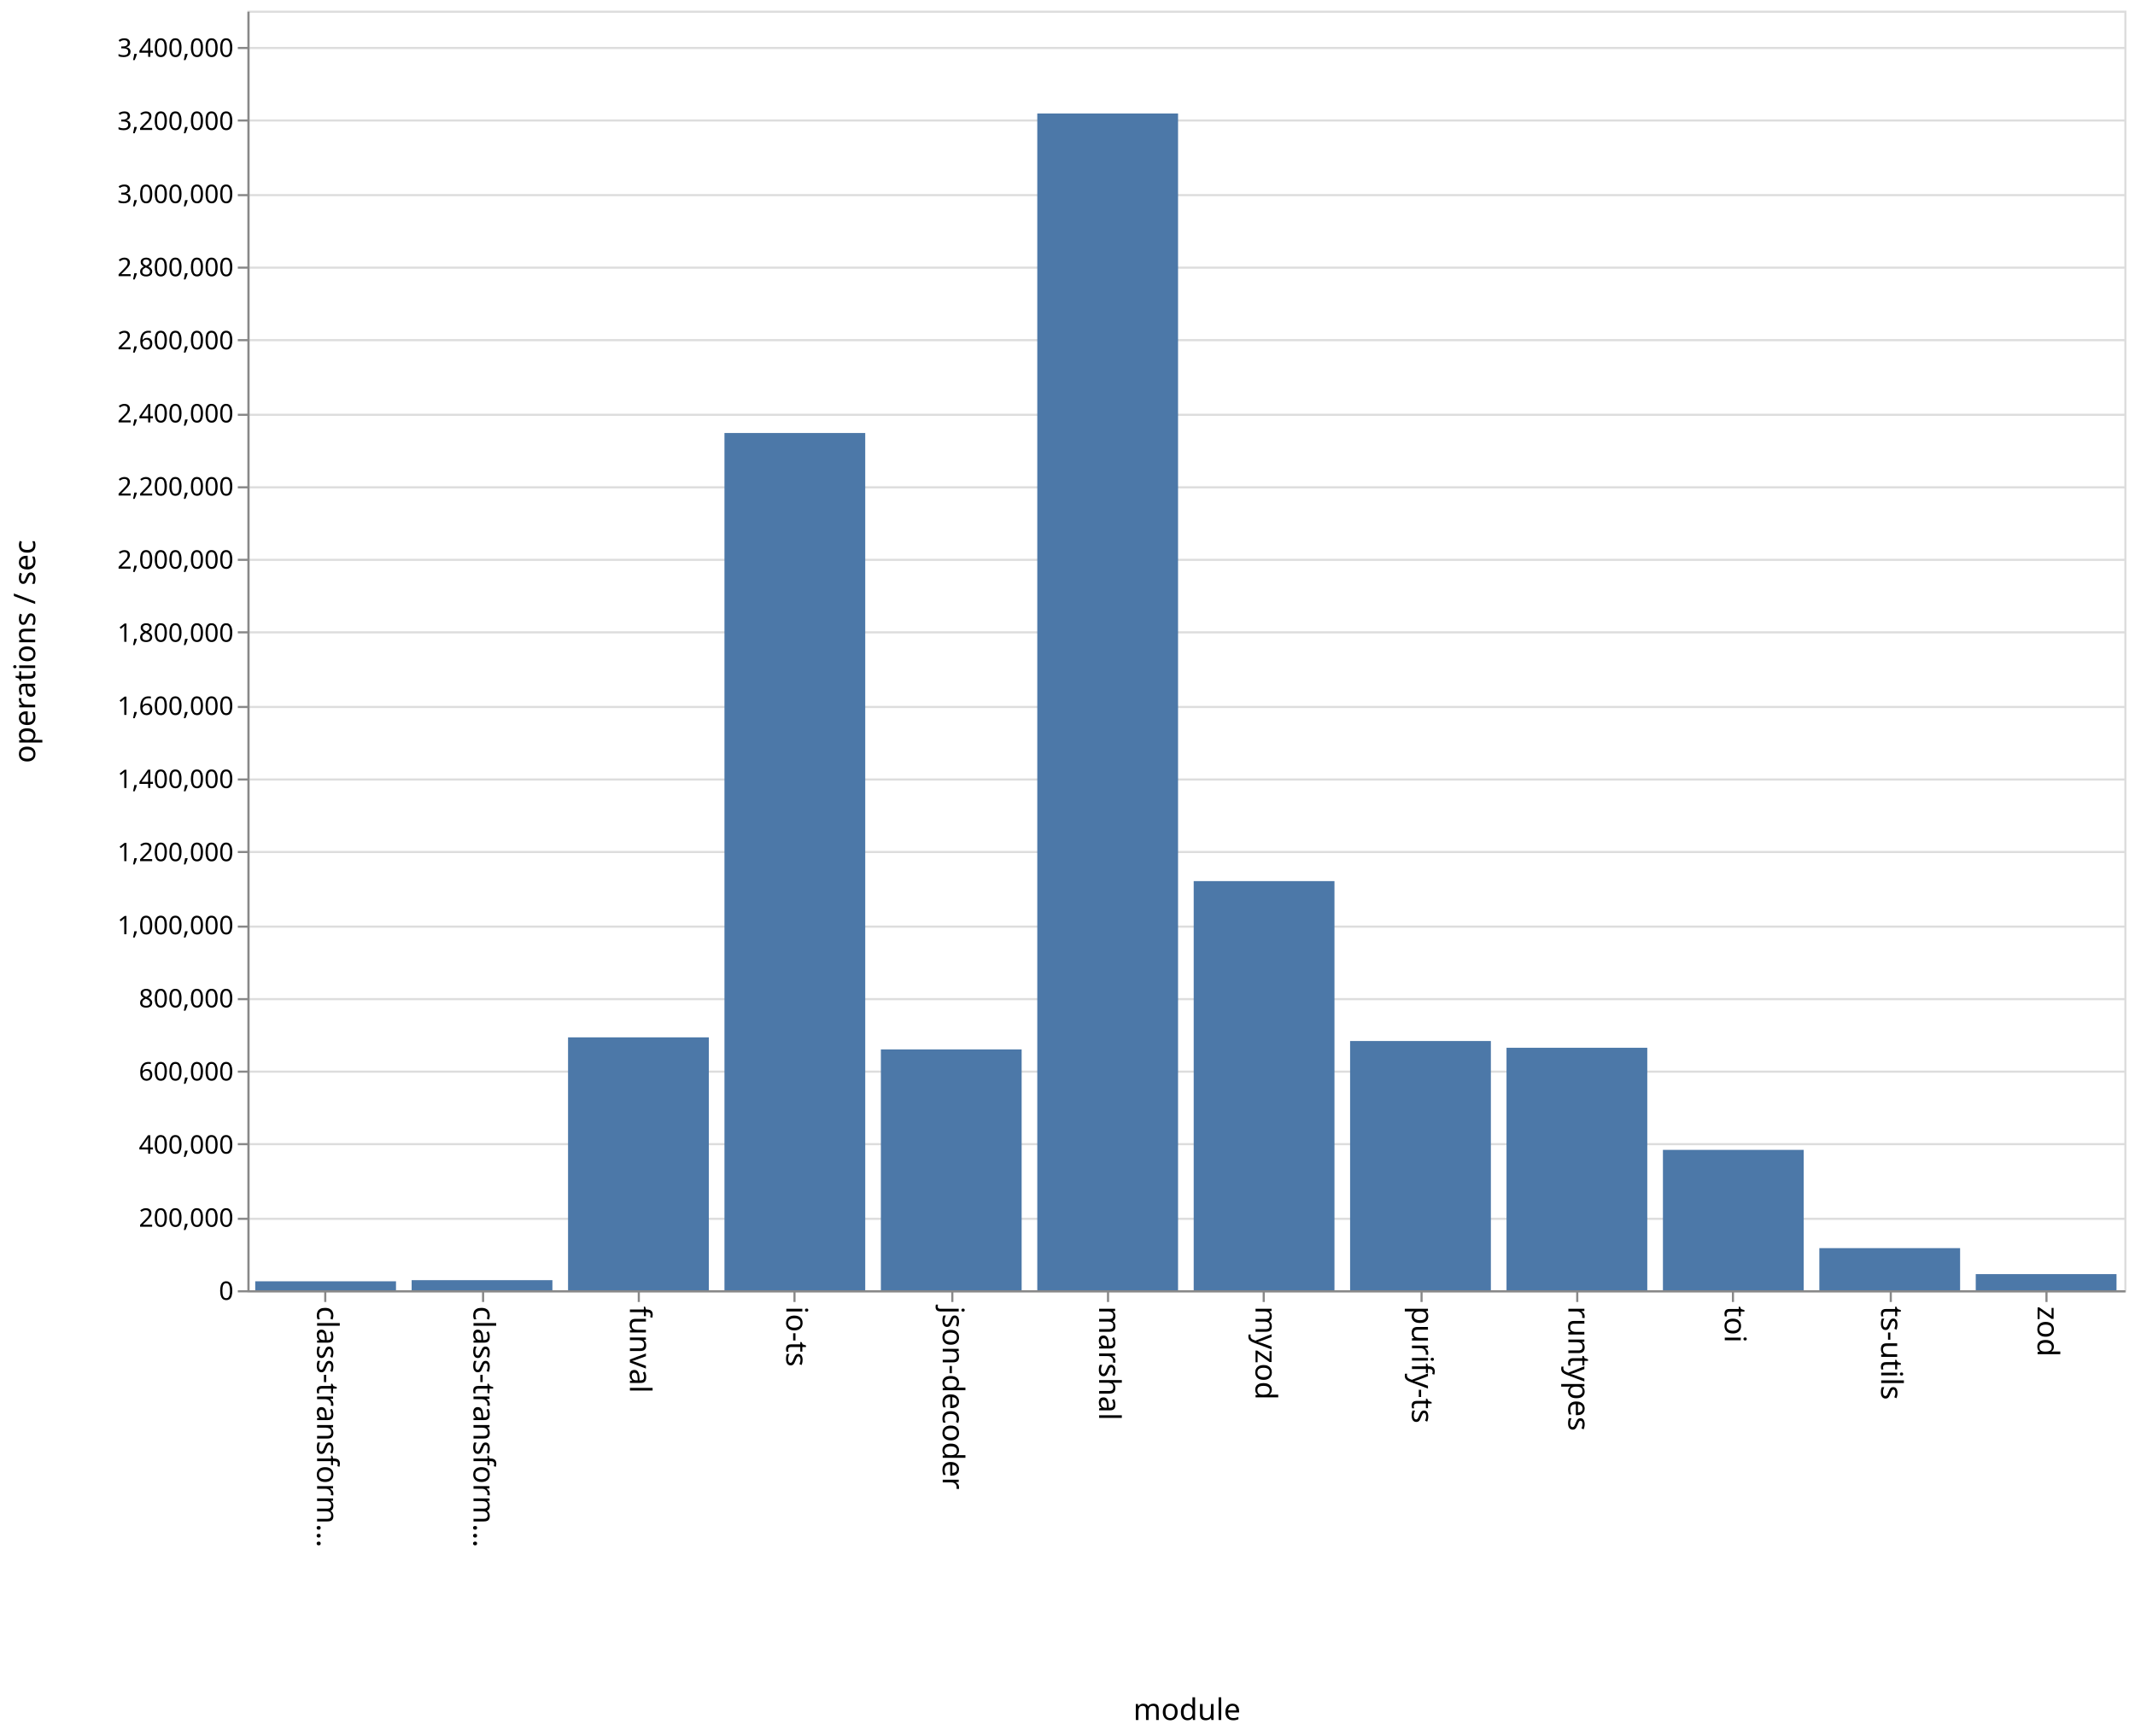
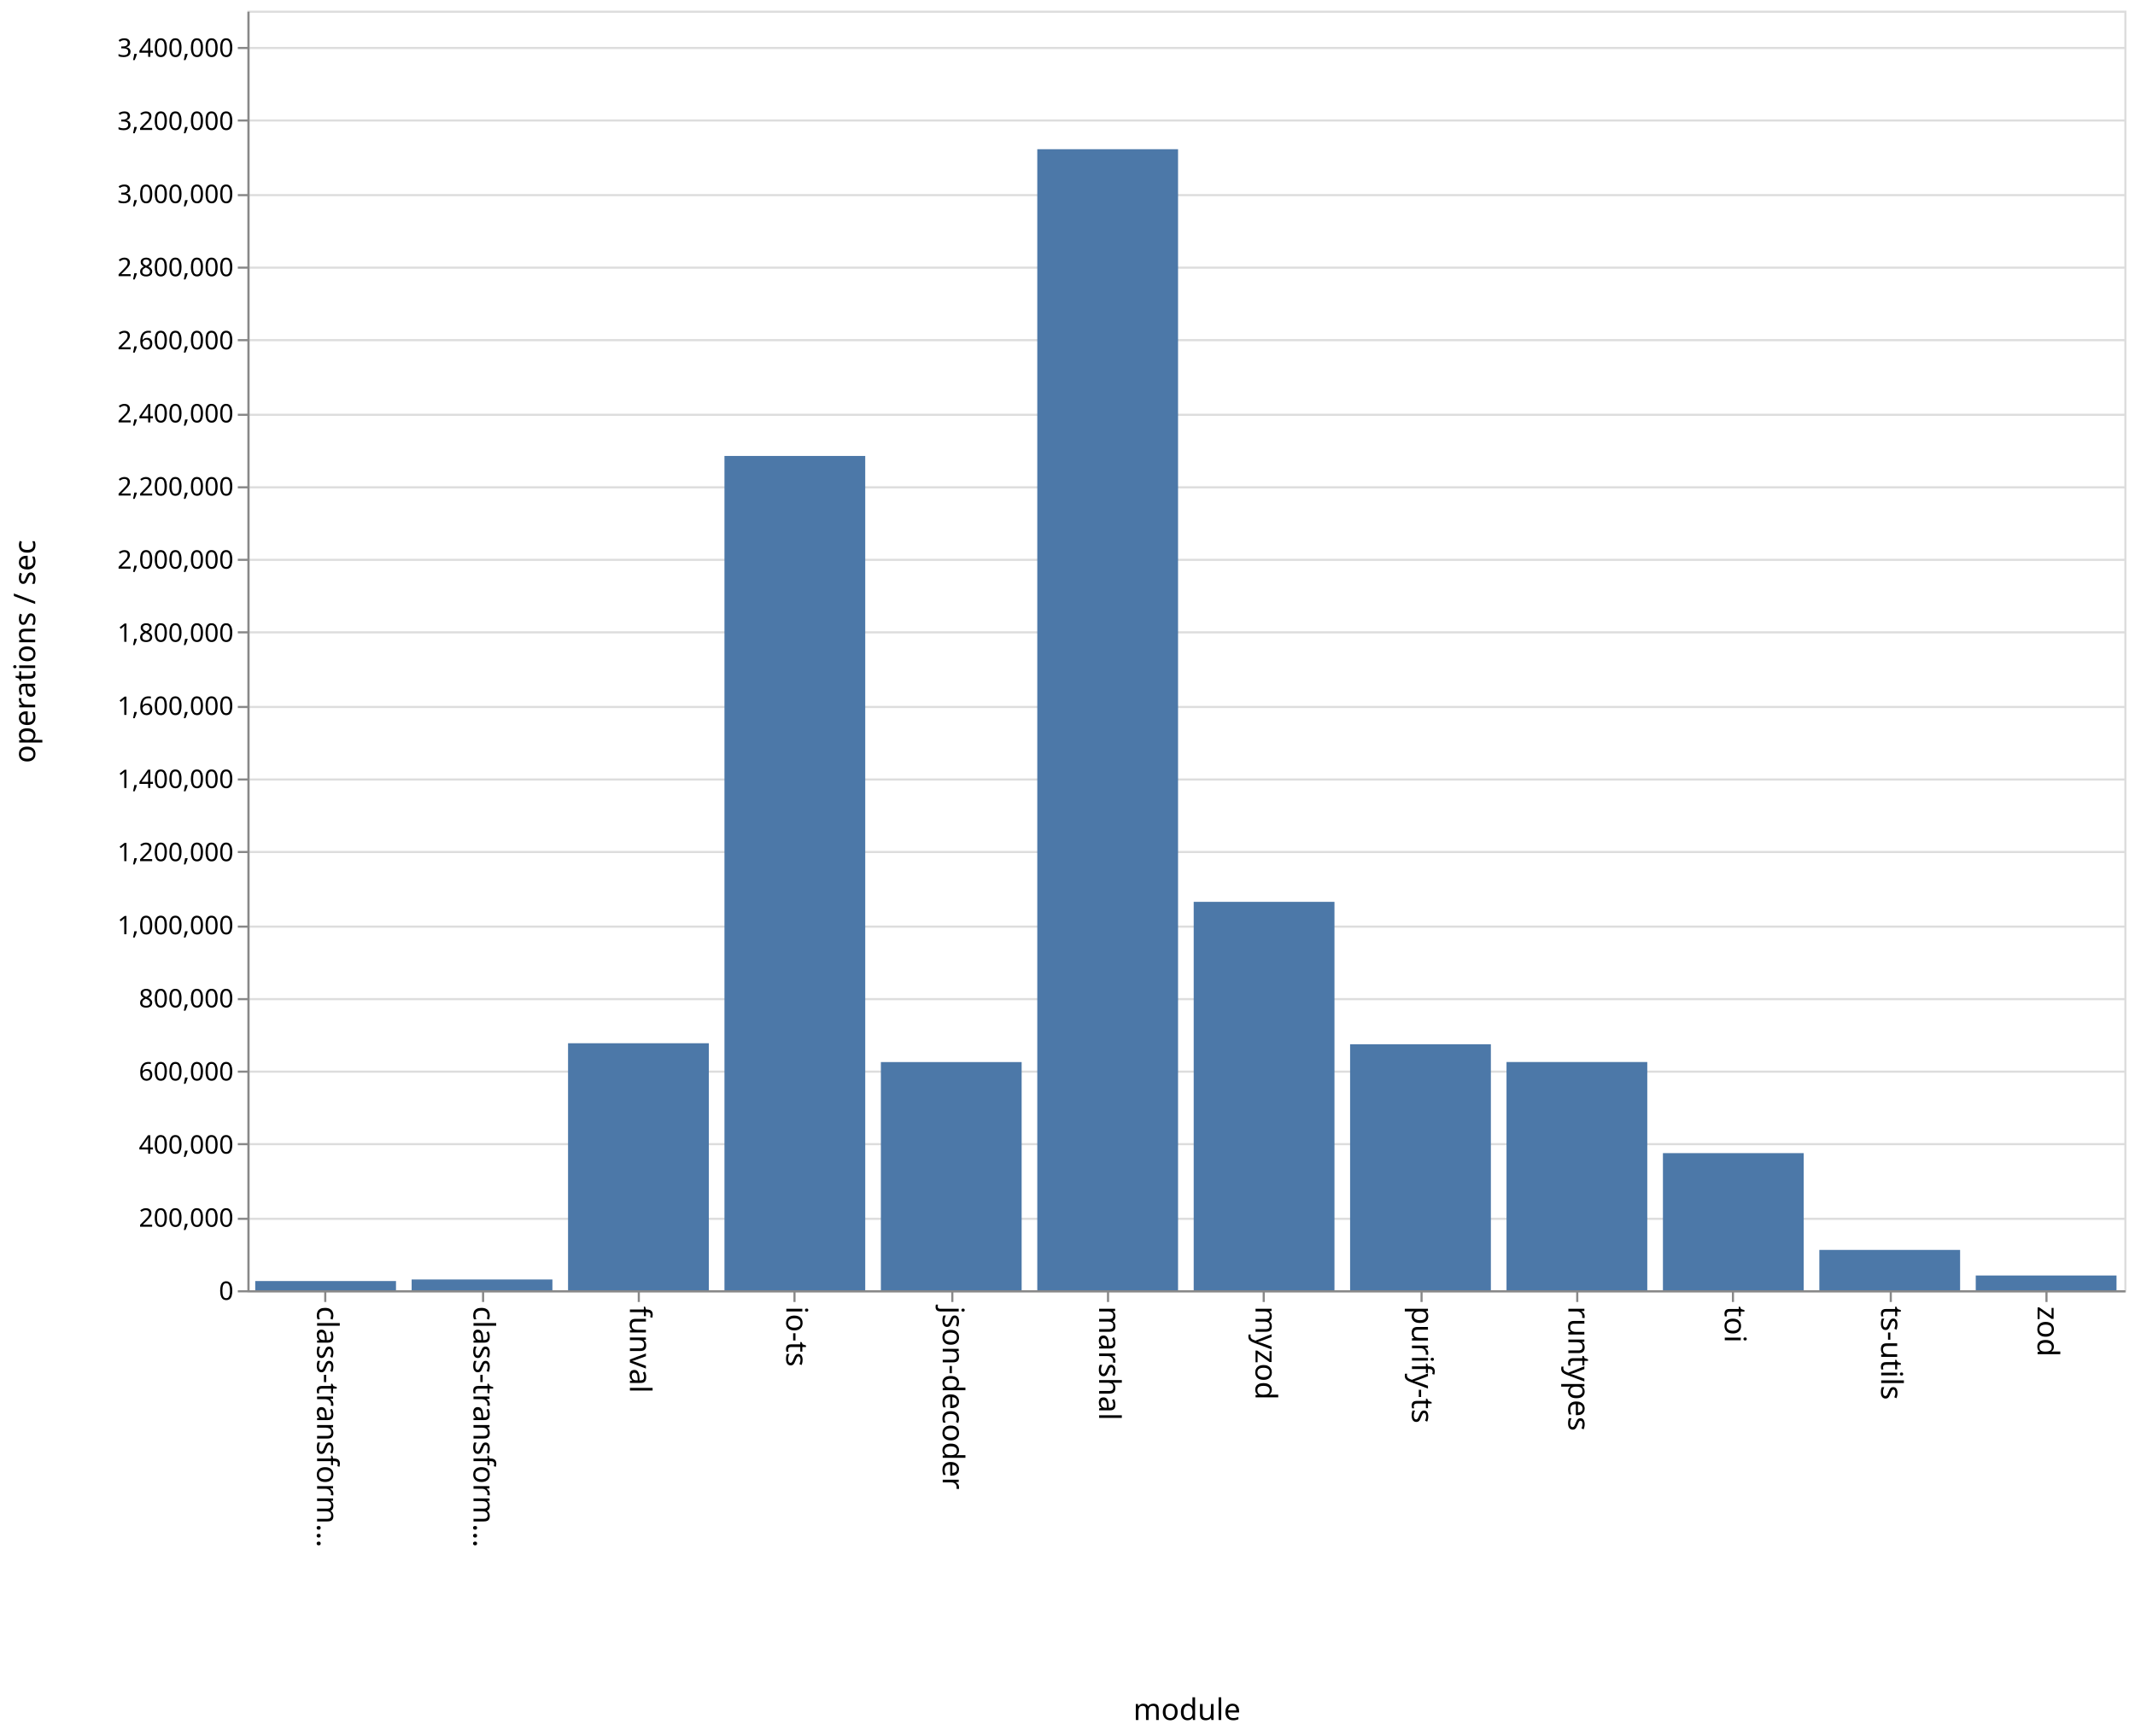
<svg xmlns="http://www.w3.org/2000/svg" class="marks" width="1001" height="814">
  <path fill="#fff" d="M0 0h1001v814H0z" />
  <g class="mark-group role-frame root">
    <path class="background" d="M116.5 5.5h880v600h-880z" fill="none" stroke="#ddd" />
    <g class="mark-group role-axis">
      <path class="background" d="M116.5 5.5z" pointer-events="none" fill="none" />
      <g class="mark-rule role-axis-grid" pointer-events="none" fill="none" stroke="#ddd">
        <path d="M116.5 605.5h880M116.5 571.5h880M116.5 536.5h880M116.5 502.5h880M116.5 468.5h880M116.5 434.5h880M116.5 399.5h880M116.5 365.5h880M116.5 331.5h880M116.5 296.5h880M116.5 262.5h880M116.5 228.5h880M116.5 194.5h880M116.5 159.5h880M116.5 125.5h880M116.5 91.5h880M116.5 56.5h880M116.5 22.5h880" />
      </g>
    </g>
    <g class="mark-group role-axis">
      <path class="background" d="M116.5 605.5z" pointer-events="none" fill="none" />
      <g class="mark-rule role-axis-tick" pointer-events="none" fill="none" stroke="#888">
        <path d="M152.5 605.5v5M226.5 605.5v5M299.5 605.5v5M372.5 605.5v5M446.5 605.5v5M519.5 605.5v5M592.5 605.5v5M666.5 605.5v5M739.5 605.5v5M812.5 605.5v5M886.5 605.5v5M959.5 605.5v5" />
      </g>
      <g class="mark-text role-axis-label" pointer-events="none" font-family="sans-serif" font-size="14">
        <text transform="rotate(90 -231.917 380.583)">
                    class-transform…
                </text>
        <text transform="rotate(90 -195.25 417.25)">
                    class-transform…
                </text>
        <text transform="rotate(90 -158.583 453.917)">
                    funval
                </text>
        <text transform="rotate(90 -121.917 490.583)">
                    io-ts
                </text>
        <text transform="rotate(90 -85.25 527.25)">
                    json-decoder
                </text>
        <text transform="rotate(90 -48.583 563.917)">
                    marshal
                </text>
        <text transform="rotate(90 -11.917 600.583)">
                    myzod
                </text>
        <text transform="rotate(90 24.75 637.25)">
                    purify-ts
                </text>
        <text transform="rotate(90 61.417 673.917)">
                    runtypes
                </text>
        <text transform="rotate(90 98.083 710.583)">
                    toi
                </text>
        <text transform="rotate(90 134.75 747.25)">
                    ts-utils
                </text>
        <text transform="rotate(90 171.417 783.917)">
                    zod
                </text>
      </g>
      <path fill="none" stroke="#888" d="M116.5 605.5h880" pointer-events="none" />
      <text text-anchor="middle" transform="translate(556.5 806.5)" font-family="sans-serif" font-size="14" font-weight="400" pointer-events="none">
                module
            </text>
    </g>
    <g class="mark-group role-axis">
      <path class="background" d="M116.5 5.5z" pointer-events="none" fill="none" />
      <g class="mark-rule role-axis-tick" pointer-events="none" fill="none" stroke="#888">
        <path d="M116.5 605.5h-5M116.5 571.5h-5M116.5 536.5h-5M116.5 502.5h-5M116.5 468.5h-5M116.5 434.5h-5M116.5 399.5h-5M116.5 365.5h-5M116.5 331.5h-5M116.5 296.5h-5M116.5 262.5h-5M116.5 228.5h-5M116.5 194.5h-5M116.5 159.5h-5M116.5 125.5h-5M116.5 91.5h-5M116.5 56.5h-5M116.5 22.5h-5" />
      </g>
      <g class="mark-text role-axis-label" pointer-events="none" text-anchor="end" font-family="sans-serif" font-size="12">
        <text transform="translate(109.5 609.5)">
                    0
                </text>
        <text transform="translate(109.5 575.214)">
                    200,000
                </text>
        <text transform="translate(109.5 540.929)">
                    400,000
                </text>
        <text transform="translate(109.5 506.643)">
                    600,000
                </text>
        <text transform="translate(109.5 472.357)">
                    800,000
                </text>
        <text transform="translate(109.5 438.071)">
                    1,000,000
                </text>
        <text transform="translate(109.5 403.786)">
                    1,200,000
                </text>
        <text transform="translate(109.5 369.5)">
                    1,400,000
                </text>
        <text transform="translate(109.5 335.214)">
                    1,600,000
                </text>
        <text transform="translate(109.5 300.929)">
                    1,800,000
                </text>
        <text transform="translate(109.5 266.643)">
                    2,000,000
                </text>
        <text transform="translate(109.5 232.357)">
                    2,200,000
                </text>
        <text transform="translate(109.5 198.071)">
                    2,400,000
                </text>
        <text transform="translate(109.5 163.786)">
                    2,600,000
                </text>
        <text transform="translate(109.5 129.5)">
                    2,800,000
                </text>
        <text transform="translate(109.5 95.214)">
                    3,000,000
                </text>
        <text transform="translate(109.5 60.929)">
                    3,200,000
                </text>
        <text transform="translate(109.5 26.643)">
                    3,400,000
                </text>
      </g>
      <path fill="none" stroke="#888" d="M116.5 605.5V5.5" pointer-events="none" />
      <text text-anchor="middle" transform="rotate(-90 161 144.5)" font-family="sans-serif" font-size="14" font-weight="400" pointer-events="none">
                operations / sec
            </text>
    </g>
    <g class="mark-rect role-mark marks" fill="#4c78a8">
-       <path d="M119.667 600.8h66v4.2h-66zM193 600.27h66V605h-66zM266.333 486.417h66V605h-66zM339.667 203.034h66V605h-66zM413 492.091h66V605h-66zM486.333 53.21h66V605h-66zM559.667 413.154h66V605h-66zM633 488.132h66V605h-66zM706.333 491.304h66V605h-66zM779.667 539.178h66V605h-66zM853 585.25h66V605h-66zM926.333 597.431h66V605h-66z" />
+       <path d="M119.667 600.681h66V605h-66zM193 599.95h66V605h-66zM266.333 489.18h66V605h-66zM339.667 213.795h66V605h-66zM413 498.005h66V605h-66zM486.333 69.967h66V605h-66zM559.667 422.874h66V605h-66zM633 489.654h66V605h-66zM706.333 497.982h66V605h-66zM779.667 540.705h66V605h-66zM853 586.087h66V605h-66zM926.333 598.078h66V605h-66z" />
    </g>
  </g>
</svg>
